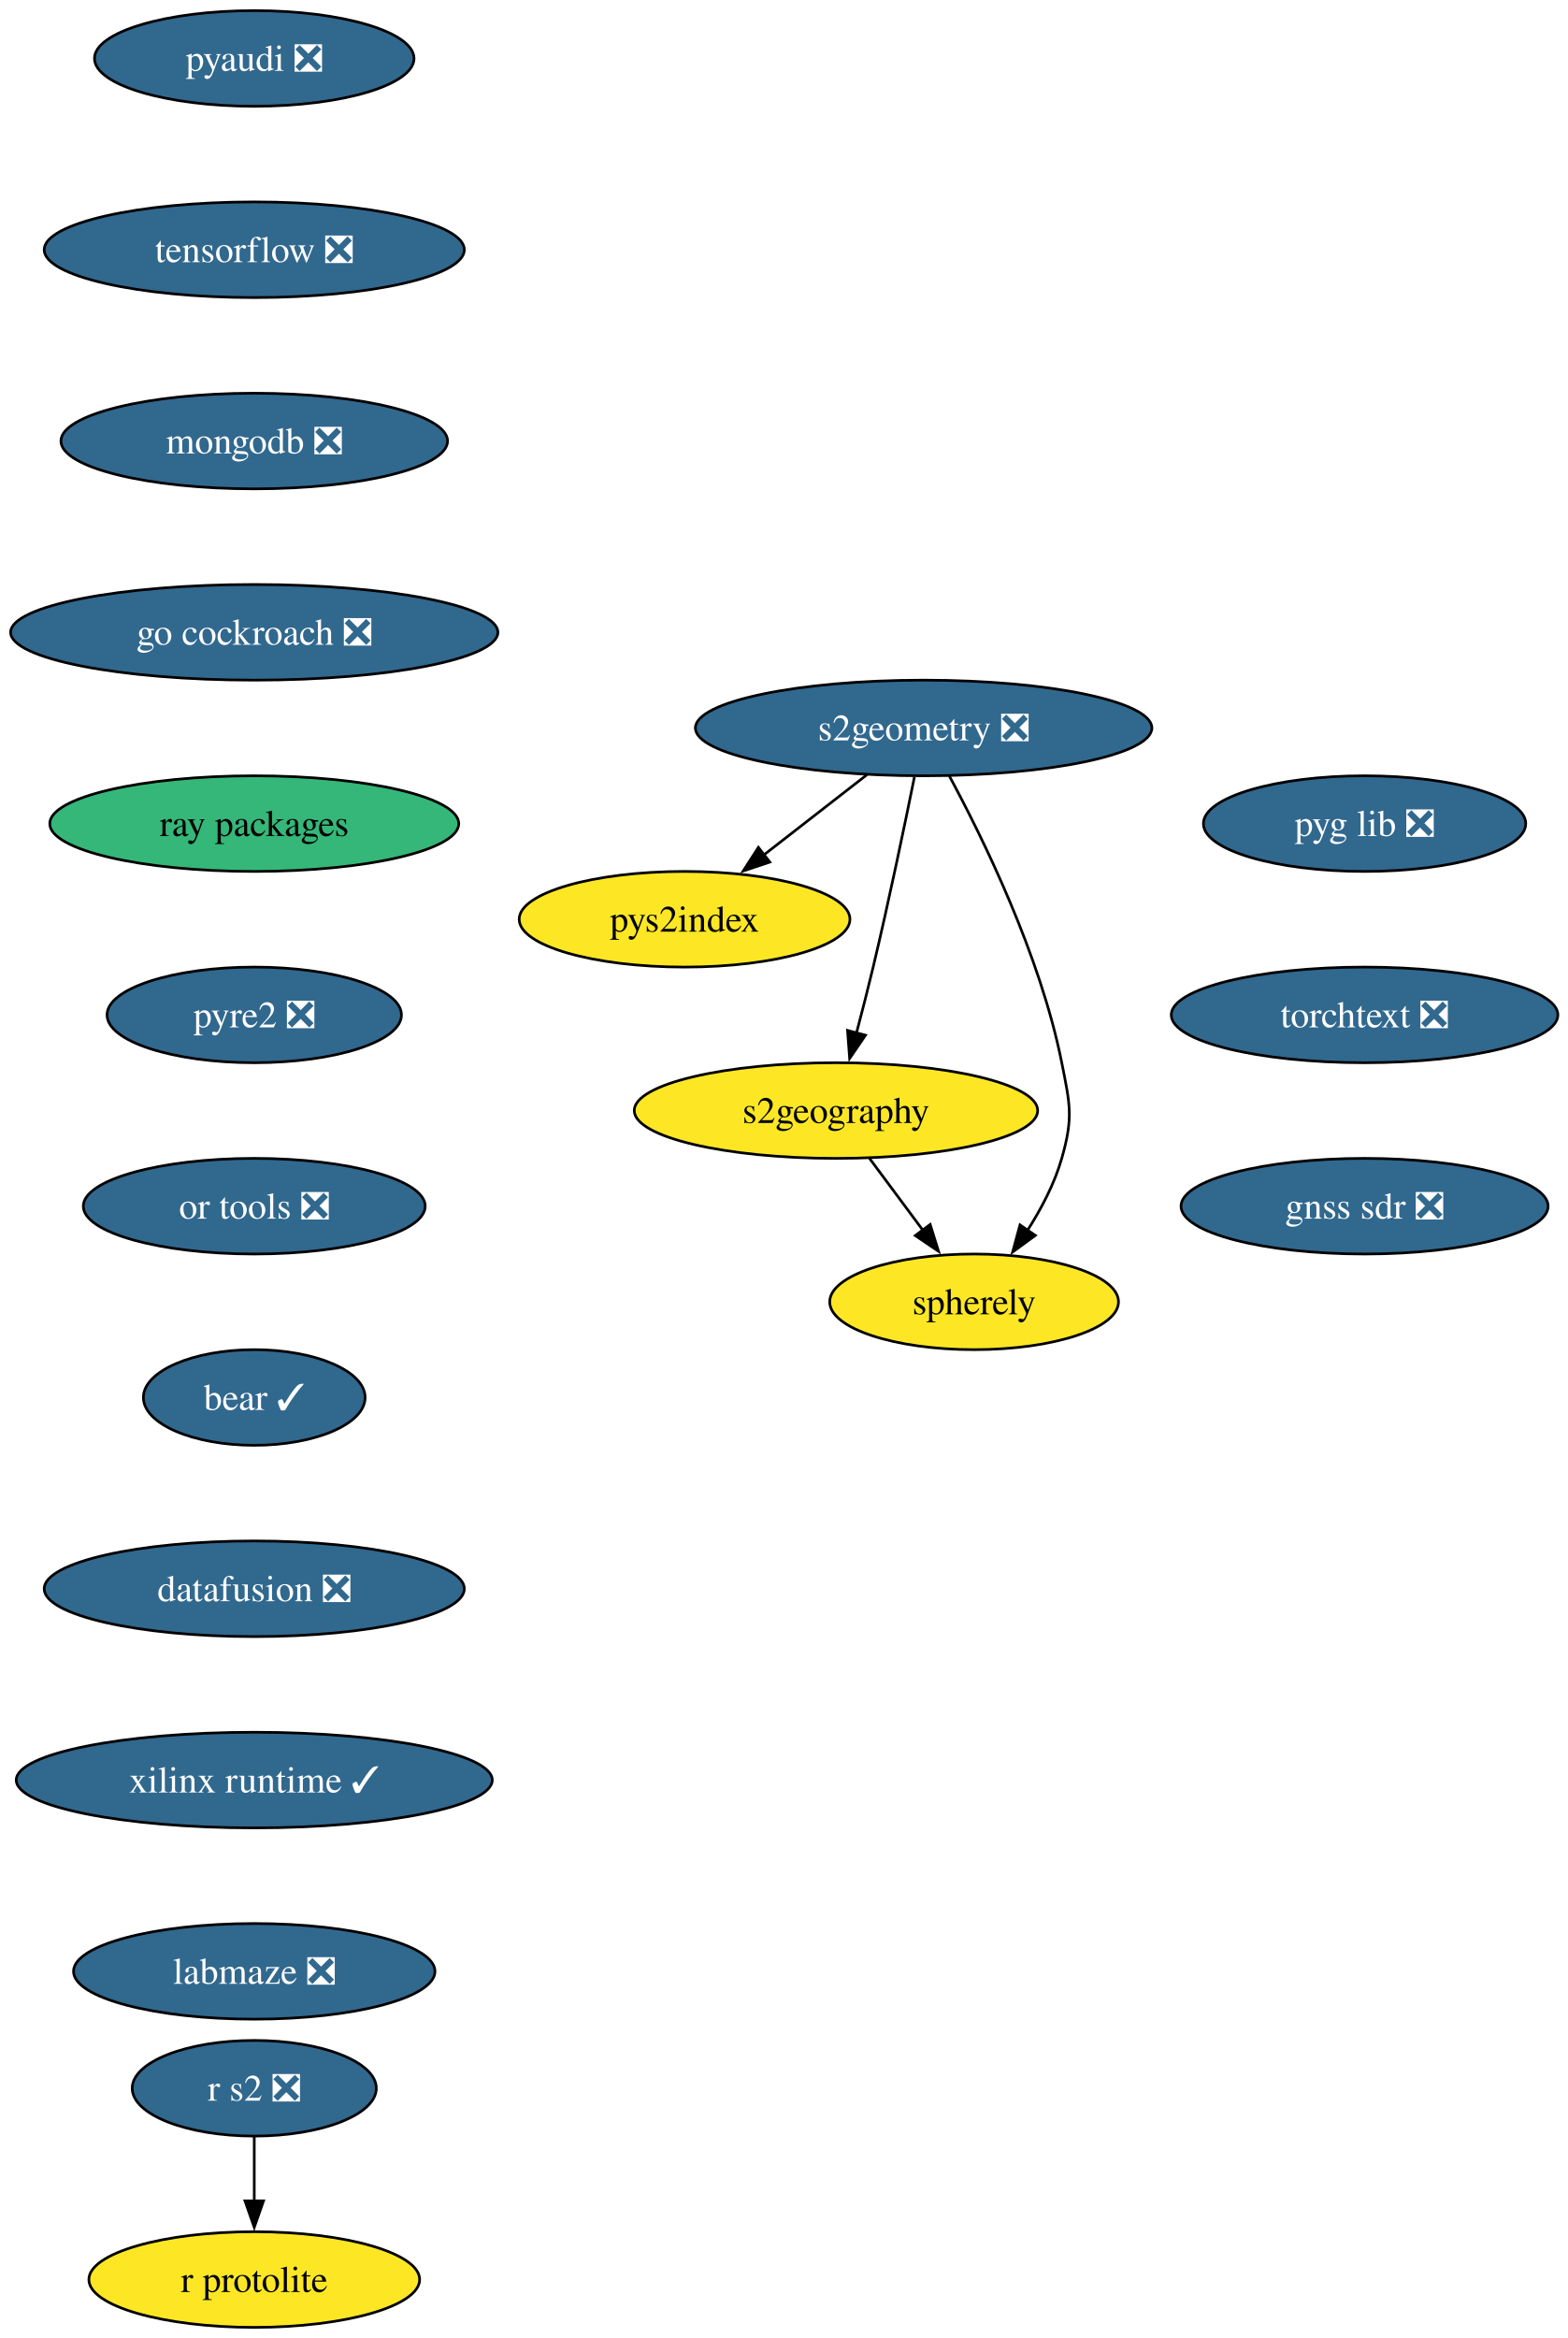
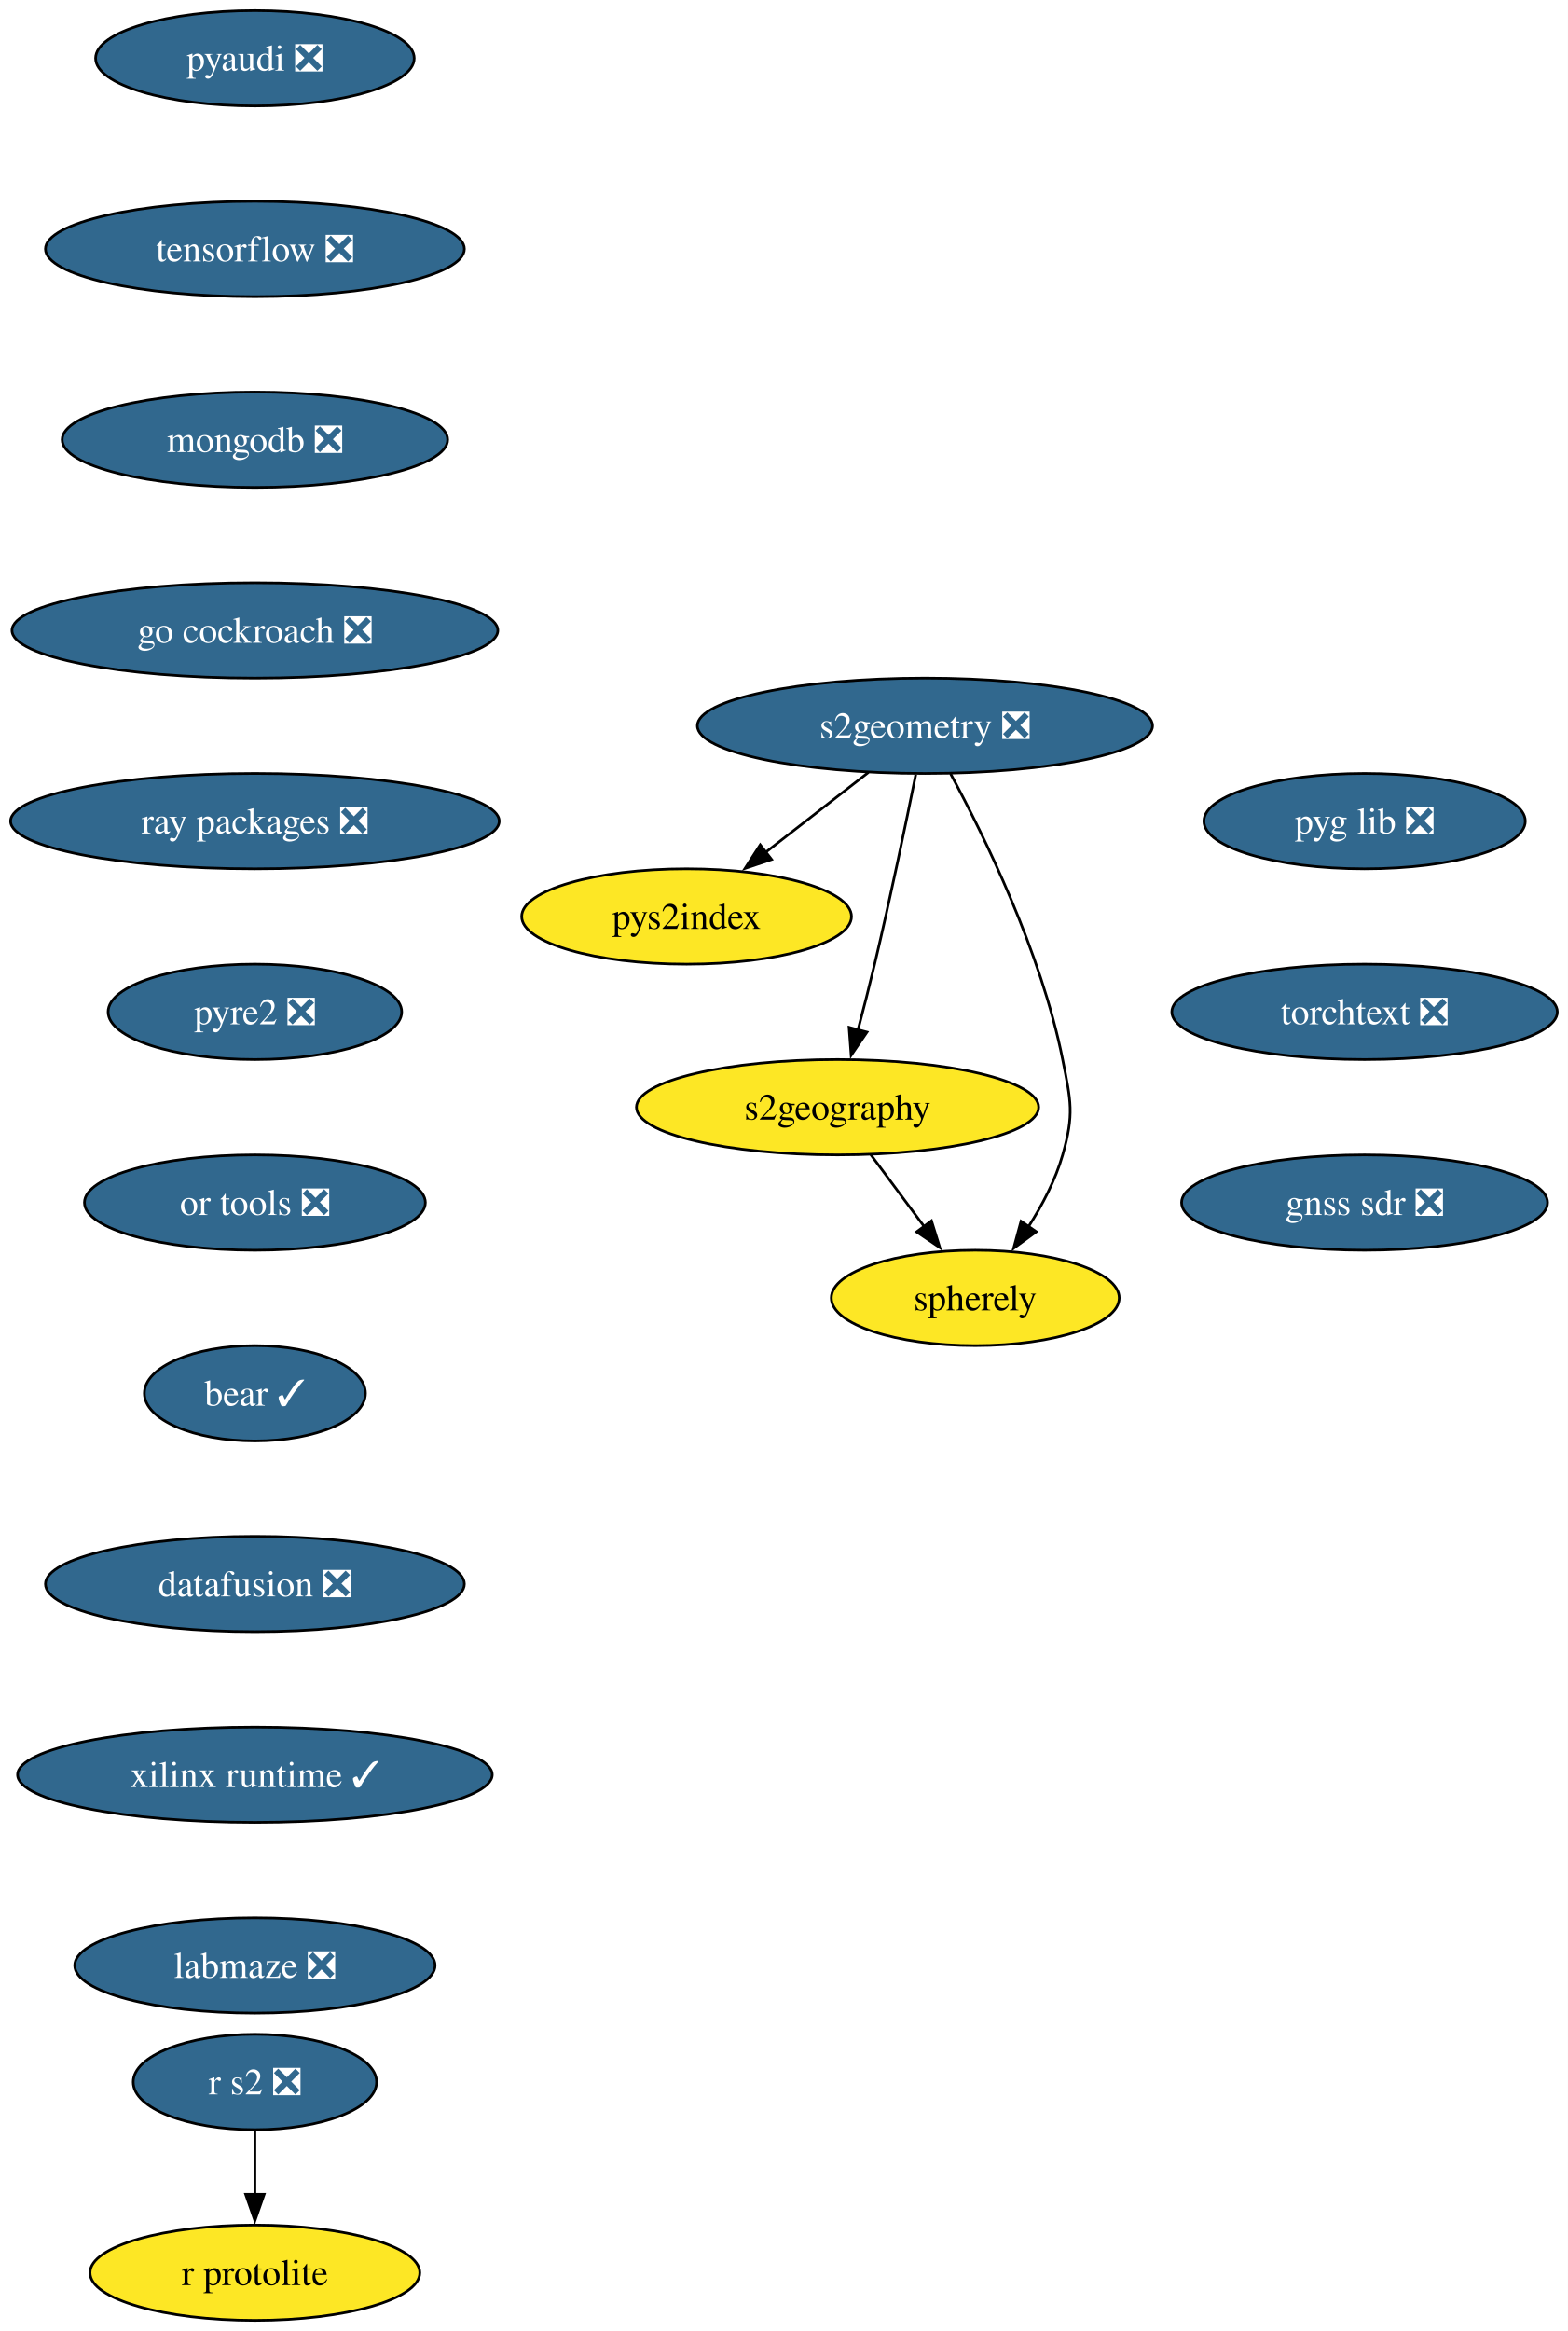
- <svg xmlns="http://www.w3.org/2000/svg" xmlns:xlink="http://www.w3.org/1999/xlink" width="590pt" height="880pt" viewBox="0.00 0.00 590.00 880.00">
+ <svg xmlns="http://www.w3.org/2000/svg" xmlns:xlink="http://www.w3.org/1999/xlink" width="592pt" height="880pt" viewBox="0.00 0.00 592.00 880.00">
  <g id="graph0" class="graph" transform="scale(1 1) rotate(0) translate(4 876)">
-     <polygon fill="white" stroke="none" points="-4,4 -4,-876 586.5,-876 586.5,4 -4,4" />
+     <polygon fill="white" stroke="none" points="-4,4 -4,-876 588.02,-876 588.02,4 -4,4" />
    <g id="node1" class="node">
      <g id="a_node1">
        <a xlink:href="https://github.com/conda-forge/pyaudi-feedstock/pull/55" xlink:title="pyaudi ❎">
-           <ellipse fill="#31688e" stroke="black" cx="91.72" cy="-854" rx="60.15" ry="18" />
-           <text xml:space="preserve" text-anchor="middle" x="91.72" y="-849.33" font-family="Times,serif" font-size="14.00" fill="white">pyaudi ❎</text>
+           <ellipse fill="#31688e" stroke="black" cx="92.25" cy="-854" rx="60.15" ry="18" />
+           <text xml:space="preserve" text-anchor="middle" x="92.25" y="-849.33" font-family="Times,serif" font-size="14.00" fill="white">pyaudi ❎</text>
        </a>
      </g>
    </g>
    <g id="node2" class="node">
      <g id="a_node2">
        <a xlink:href="https://github.com/conda-forge/tensorflow-feedstock/pull/480" xlink:title="tensorflow ❎">
-           <ellipse fill="#31688e" stroke="black" cx="91.72" cy="-782" rx="79.09" ry="18" />
-           <text xml:space="preserve" text-anchor="middle" x="91.72" y="-777.33" font-family="Times,serif" font-size="14.00" fill="white">tensorflow ❎</text>
+           <ellipse fill="#31688e" stroke="black" cx="92.25" cy="-782" rx="79.09" ry="18" />
+           <text xml:space="preserve" text-anchor="middle" x="92.25" y="-777.33" font-family="Times,serif" font-size="14.00" fill="white">tensorflow ❎</text>
        </a>
      </g>
    </g>
    <g id="node3" class="node">
      <g id="a_node3">
        <a xlink:href="https://github.com/conda-forge/mongodb-feedstock/pull/108" xlink:title="mongodb ❎">
-           <ellipse fill="#31688e" stroke="black" cx="91.72" cy="-710" rx="72.78" ry="18" />
-           <text xml:space="preserve" text-anchor="middle" x="91.72" y="-705.33" font-family="Times,serif" font-size="14.00" fill="white">mongodb ❎</text>
+           <ellipse fill="#31688e" stroke="black" cx="92.25" cy="-710" rx="72.78" ry="18" />
+           <text xml:space="preserve" text-anchor="middle" x="92.25" y="-705.33" font-family="Times,serif" font-size="14.00" fill="white">mongodb ❎</text>
        </a>
      </g>
    </g>
    <g id="node5" class="node">
      <g id="a_node5">
        <a xlink:href="https://github.com/conda-forge/go-cockroach-feedstock/pull/39" xlink:title="go cockroach ❎">
-           <ellipse fill="#31688e" stroke="black" cx="91.72" cy="-638" rx="91.72" ry="18" />
-           <text xml:space="preserve" text-anchor="middle" x="91.72" y="-633.33" font-family="Times,serif" font-size="14.00" fill="white">go cockroach ❎</text>
+           <ellipse fill="#31688e" stroke="black" cx="92.25" cy="-638" rx="91.72" ry="18" />
+           <text xml:space="preserve" text-anchor="middle" x="92.25" y="-633.33" font-family="Times,serif" font-size="14.00" fill="white">go cockroach ❎</text>
        </a>
      </g>
    </g>
    <g id="node4" class="node">
      <g id="a_node4">
        <a xlink:href="https://github.com/conda-forge/r-protolite-feedstock" xlink:title="r protolite">
-           <ellipse fill="#fde725" stroke="black" cx="91.72" cy="-18" rx="62.26" ry="18" />
-           <text xml:space="preserve" text-anchor="middle" x="91.72" y="-13.32" font-family="Times,serif" font-size="14.00">r protolite</text>
+           <ellipse fill="#fde725" stroke="black" cx="92.25" cy="-18" rx="62.26" ry="18" />
+           <text xml:space="preserve" text-anchor="middle" x="92.25" y="-13.32" font-family="Times,serif" font-size="14.00">r protolite</text>
        </a>
      </g>
    </g>
    <g id="node6" class="node">
      <g id="a_node6">
-         <a xlink:href="https://github.com/conda-forge/ray-packages-feedstock" xlink:title="ray packages">
-           <ellipse fill="#35b779" stroke="black" cx="91.72" cy="-566" rx="76.99" ry="18" />
-           <text xml:space="preserve" text-anchor="middle" x="91.72" y="-561.33" font-family="Times,serif" font-size="14.00">ray packages</text>
+         <a xlink:href="https://github.com/conda-forge/ray-packages-feedstock/pull/263" xlink:title="ray packages ❎">
+           <ellipse fill="#31688e" stroke="black" cx="92.25" cy="-566" rx="92.25" ry="18" />
+           <text xml:space="preserve" text-anchor="middle" x="92.25" y="-561.33" font-family="Times,serif" font-size="14.00" fill="white">ray packages ❎</text>
        </a>
      </g>
    </g>
    <g id="node11" class="node">
      <g id="a_node11">
        <a xlink:href="https://github.com/conda-forge/pyre2-feedstock/pull/41" xlink:title="pyre2 ❎">
-           <ellipse fill="#31688e" stroke="black" cx="91.72" cy="-494" rx="55.42" ry="18" />
-           <text xml:space="preserve" text-anchor="middle" x="91.72" y="-489.32" font-family="Times,serif" font-size="14.00" fill="white">pyre2 ❎</text>
+           <ellipse fill="#31688e" stroke="black" cx="92.25" cy="-494" rx="55.42" ry="18" />
+           <text xml:space="preserve" text-anchor="middle" x="92.25" y="-489.32" font-family="Times,serif" font-size="14.00" fill="white">pyre2 ❎</text>
        </a>
      </g>
    </g>
    <g id="node7" class="node">
      <g id="a_node7">
        <a xlink:href="https://github.com/conda-forge/s2geometry-feedstock/pull/34" xlink:title="s2geometry ❎">
-           <ellipse fill="#31688e" stroke="black" cx="343.72" cy="-602" rx="85.93" ry="18" />
-           <text xml:space="preserve" text-anchor="middle" x="343.72" y="-597.33" font-family="Times,serif" font-size="14.00" fill="white">s2geometry ❎</text>
+           <ellipse fill="#31688e" stroke="black" cx="345.25" cy="-602" rx="85.93" ry="18" />
+           <text xml:space="preserve" text-anchor="middle" x="345.25" y="-597.33" font-family="Times,serif" font-size="14.00" fill="white">s2geometry ❎</text>
        </a>
      </g>
    </g>
    <g id="node8" class="node">
      <g id="a_node8">
        <a xlink:href="https://github.com/conda-forge/pys2index-feedstock" xlink:title="pys2index">
-           <ellipse fill="#fde725" stroke="black" cx="253.72" cy="-530" rx="62.26" ry="18" />
-           <text xml:space="preserve" text-anchor="middle" x="253.72" y="-525.33" font-family="Times,serif" font-size="14.00">pys2index</text>
+           <ellipse fill="#fde725" stroke="black" cx="255.25" cy="-530" rx="62.26" ry="18" />
+           <text xml:space="preserve" text-anchor="middle" x="255.25" y="-525.33" font-family="Times,serif" font-size="14.00">pys2index</text>
        </a>
      </g>
    </g>
    <g id="edge5" class="edge">
-       <path fill="none" stroke="black" d="M322.39,-584.41C310.76,-575.37 296.19,-564.03 283.46,-554.13" />
-       <polygon fill="black" stroke="black" points="285.82,-551.53 275.78,-548.16 281.52,-557.06 285.82,-551.53" />
+       <path fill="none" stroke="black" d="M323.92,-584.41C312.29,-575.37 297.71,-564.03 284.98,-554.13" />
+       <polygon fill="black" stroke="black" points="287.35,-551.53 277.31,-548.16 283.05,-557.06 287.35,-551.53" />
    </g>
    <g id="node9" class="node">
      <g id="a_node9">
        <a xlink:href="https://github.com/conda-forge/s2geography-feedstock" xlink:title="s2geography">
-           <ellipse fill="#fde725" stroke="black" cx="310.72" cy="-458" rx="75.94" ry="18" />
-           <text xml:space="preserve" text-anchor="middle" x="310.72" y="-453.32" font-family="Times,serif" font-size="14.00">s2geography</text>
+           <ellipse fill="#fde725" stroke="black" cx="312.25" cy="-458" rx="75.94" ry="18" />
+           <text xml:space="preserve" text-anchor="middle" x="312.25" y="-453.32" font-family="Times,serif" font-size="14.00">s2geography</text>
        </a>
      </g>
    </g>
    <g id="edge6" class="edge">
-       <path fill="none" stroke="black" d="M340.25,-583.55C336.62,-565.57 330.62,-536.74 324.72,-512 322.79,-503.91 320.55,-495.18 318.43,-487.17" />
-       <polygon fill="black" stroke="black" points="321.83,-486.35 315.86,-477.6 315.07,-488.16 321.83,-486.35" />
+       <path fill="none" stroke="black" d="M341.78,-583.55C338.14,-565.57 332.15,-536.74 326.25,-512 324.32,-503.91 322.07,-495.18 319.96,-487.17" />
+       <polygon fill="black" stroke="black" points="323.36,-486.35 317.39,-477.6 316.6,-488.16 323.36,-486.35" />
    </g>
    <g id="node10" class="node">
      <g id="a_node10">
        <a xlink:href="https://github.com/conda-forge/spherely-feedstock" xlink:title="spherely">
-           <ellipse fill="#fde725" stroke="black" cx="362.72" cy="-386" rx="54.36" ry="18" />
-           <text xml:space="preserve" text-anchor="middle" x="362.72" y="-381.32" font-family="Times,serif" font-size="14.00">spherely</text>
+           <ellipse fill="#fde725" stroke="black" cx="364.25" cy="-386" rx="54.36" ry="18" />
+           <text xml:space="preserve" text-anchor="middle" x="364.25" y="-381.32" font-family="Times,serif" font-size="14.00">spherely</text>
        </a>
      </g>
    </g>
    <g id="edge7" class="edge">
-       <path fill="none" stroke="black" d="M353.41,-583.89C366.08,-560.44 387.62,-516.57 395.72,-476 398.85,-460.31 400.12,-455.38 395.72,-440 393.01,-430.52 388.05,-421.08 382.79,-412.85" />
-       <polygon fill="black" stroke="black" points="385.77,-411 377.22,-404.74 380,-414.96 385.77,-411" />
+       <path fill="none" stroke="black" d="M354.93,-583.89C367.6,-560.44 389.15,-516.57 397.25,-476 400.38,-460.31 401.64,-455.38 397.25,-440 394.54,-430.52 389.58,-421.08 384.32,-412.85" />
+       <polygon fill="black" stroke="black" points="387.3,-411 378.74,-404.74 381.53,-414.96 387.3,-411" />
    </g>
    <g id="edge8" class="edge">
-       <path fill="none" stroke="black" d="M323.31,-440.05C329.37,-431.89 336.78,-421.91 343.53,-412.82" />
-       <polygon fill="black" stroke="black" points="346.19,-415.12 349.34,-405 340.57,-410.94 346.19,-415.12" />
+       <path fill="none" stroke="black" d="M324.83,-440.05C330.9,-431.89 338.31,-421.91 345.06,-412.82" />
+       <polygon fill="black" stroke="black" points="347.72,-415.12 350.87,-405 342.1,-410.94 347.72,-415.12" />
    </g>
    <g id="node12" class="node">
      <g id="a_node12">
        <a xlink:href="https://github.com/conda-forge/or-tools-feedstock/pull/69" xlink:title="or tools ❎">
-           <ellipse fill="#31688e" stroke="black" cx="91.72" cy="-422" rx="64.36" ry="18" />
-           <text xml:space="preserve" text-anchor="middle" x="91.72" y="-417.32" font-family="Times,serif" font-size="14.00" fill="white">or tools ❎</text>
+           <ellipse fill="#31688e" stroke="black" cx="92.25" cy="-422" rx="64.36" ry="18" />
+           <text xml:space="preserve" text-anchor="middle" x="92.25" y="-417.32" font-family="Times,serif" font-size="14.00" fill="white">or tools ❎</text>
        </a>
      </g>
    </g>
    <g id="node14" class="node">
      <g id="a_node14">
        <a xlink:href="https://github.com/conda-forge/bear-feedstock/pull/62" xlink:title="bear ✓">
-           <ellipse fill="#31688e" stroke="black" cx="91.72" cy="-350" rx="41.74" ry="18" />
-           <text xml:space="preserve" text-anchor="middle" x="91.72" y="-345.32" font-family="Times,serif" font-size="14.00" fill="white">bear ✓</text>
+           <ellipse fill="#31688e" stroke="black" cx="92.25" cy="-350" rx="41.74" ry="18" />
+           <text xml:space="preserve" text-anchor="middle" x="92.25" y="-345.32" font-family="Times,serif" font-size="14.00" fill="white">bear ✓</text>
        </a>
      </g>
    </g>
    <g id="node13" class="node">
      <g id="a_node13">
        <a xlink:href="https://github.com/conda-forge/r-s2-feedstock/pull/25" xlink:title="r s2 ❎">
-           <ellipse fill="#31688e" stroke="black" cx="91.72" cy="-90" rx="45.95" ry="18" />
-           <text xml:space="preserve" text-anchor="middle" x="91.72" y="-85.33" font-family="Times,serif" font-size="14.00" fill="white">r s2 ❎</text>
+           <ellipse fill="#31688e" stroke="black" cx="92.25" cy="-90" rx="45.95" ry="18" />
+           <text xml:space="preserve" text-anchor="middle" x="92.25" y="-85.33" font-family="Times,serif" font-size="14.00" fill="white">r s2 ❎</text>
        </a>
      </g>
    </g>
    <g id="edge11" class="edge">
-       <path fill="none" stroke="black" d="M91.72,-71.7C91.72,-64.41 91.72,-55.73 91.72,-47.54" />
-       <polygon fill="black" stroke="black" points="95.22,-47.62 91.72,-37.62 88.22,-47.62 95.22,-47.62" />
+       <path fill="none" stroke="black" d="M92.25,-71.7C92.25,-64.41 92.25,-55.73 92.25,-47.54" />
+       <polygon fill="black" stroke="black" points="95.75,-47.62 92.25,-37.62 88.75,-47.62 95.75,-47.62" />
    </g>
    <g id="node15" class="node">
      <g id="a_node15">
        <a xlink:href="https://github.com/conda-forge/datafusion-feedstock/pull/77" xlink:title="datafusion ❎">
-           <ellipse fill="#31688e" stroke="black" cx="91.72" cy="-278" rx="79.09" ry="18" />
-           <text xml:space="preserve" text-anchor="middle" x="91.72" y="-273.32" font-family="Times,serif" font-size="14.00" fill="white">datafusion ❎</text>
+           <ellipse fill="#31688e" stroke="black" cx="92.25" cy="-278" rx="79.09" ry="18" />
+           <text xml:space="preserve" text-anchor="middle" x="92.25" y="-273.32" font-family="Times,serif" font-size="14.00" fill="white">datafusion ❎</text>
        </a>
      </g>
    </g>
    <g id="node16" class="node">
      <g id="a_node16">
        <a xlink:href="https://github.com/conda-forge/xilinx-runtime-feedstock/pull/49" xlink:title="xilinx runtime ✓">
-           <ellipse fill="#31688e" stroke="black" cx="91.72" cy="-206" rx="89.61" ry="18" />
-           <text xml:space="preserve" text-anchor="middle" x="91.72" y="-201.33" font-family="Times,serif" font-size="14.00" fill="white">xilinx runtime ✓</text>
+           <ellipse fill="#31688e" stroke="black" cx="92.25" cy="-206" rx="89.61" ry="18" />
+           <text xml:space="preserve" text-anchor="middle" x="92.25" y="-201.33" font-family="Times,serif" font-size="14.00" fill="white">xilinx runtime ✓</text>
        </a>
      </g>
    </g>
    <g id="node17" class="node">
      <g id="a_node17">
        <a xlink:href="https://github.com/conda-forge/labmaze-feedstock/pull/19" xlink:title="labmaze ❎">
-           <ellipse fill="#31688e" stroke="black" cx="91.72" cy="-134" rx="68.04" ry="18" />
-           <text xml:space="preserve" text-anchor="middle" x="91.72" y="-129.32" font-family="Times,serif" font-size="14.00" fill="white">labmaze ❎</text>
+           <ellipse fill="#31688e" stroke="black" cx="92.25" cy="-134" rx="68.04" ry="18" />
+           <text xml:space="preserve" text-anchor="middle" x="92.25" y="-129.32" font-family="Times,serif" font-size="14.00" fill="white">labmaze ❎</text>
        </a>
      </g>
    </g>
    <g id="node18" class="node">
      <g id="a_node18">
        <a xlink:href="https://github.com/conda-forge/pyg-lib-feedstock/pull/47" xlink:title="pyg lib ❎">
-           <ellipse fill="#31688e" stroke="black" cx="509.72" cy="-566" rx="60.68" ry="18" />
-           <text xml:space="preserve" text-anchor="middle" x="509.72" y="-561.33" font-family="Times,serif" font-size="14.00" fill="white">pyg lib ❎</text>
+           <ellipse fill="#31688e" stroke="black" cx="511.25" cy="-566" rx="60.68" ry="18" />
+           <text xml:space="preserve" text-anchor="middle" x="511.25" y="-561.33" font-family="Times,serif" font-size="14.00" fill="white">pyg lib ❎</text>
        </a>
      </g>
    </g>
    <g id="node19" class="node">
      <g id="a_node19">
        <a xlink:href="https://github.com/conda-forge/torchtext-feedstock/pull/38" xlink:title="torchtext ❎">
-           <ellipse fill="#31688e" stroke="black" cx="509.72" cy="-494" rx="72.78" ry="18" />
-           <text xml:space="preserve" text-anchor="middle" x="509.72" y="-489.32" font-family="Times,serif" font-size="14.00" fill="white">torchtext ❎</text>
+           <ellipse fill="#31688e" stroke="black" cx="511.25" cy="-494" rx="72.78" ry="18" />
+           <text xml:space="preserve" text-anchor="middle" x="511.25" y="-489.32" font-family="Times,serif" font-size="14.00" fill="white">torchtext ❎</text>
        </a>
      </g>
    </g>
    <g id="node20" class="node">
      <g id="a_node20">
        <a xlink:href="https://github.com/conda-forge/gnss-sdr-feedstock/pull/45" xlink:title="gnss sdr ❎">
-           <ellipse fill="#31688e" stroke="black" cx="509.72" cy="-422" rx="69.1" ry="18" />
-           <text xml:space="preserve" text-anchor="middle" x="509.72" y="-417.32" font-family="Times,serif" font-size="14.00" fill="white">gnss sdr ❎</text>
+           <ellipse fill="#31688e" stroke="black" cx="511.25" cy="-422" rx="69.1" ry="18" />
+           <text xml:space="preserve" text-anchor="middle" x="511.25" y="-417.32" font-family="Times,serif" font-size="14.00" fill="white">gnss sdr ❎</text>
        </a>
      </g>
    </g>
  </g>
</svg>
